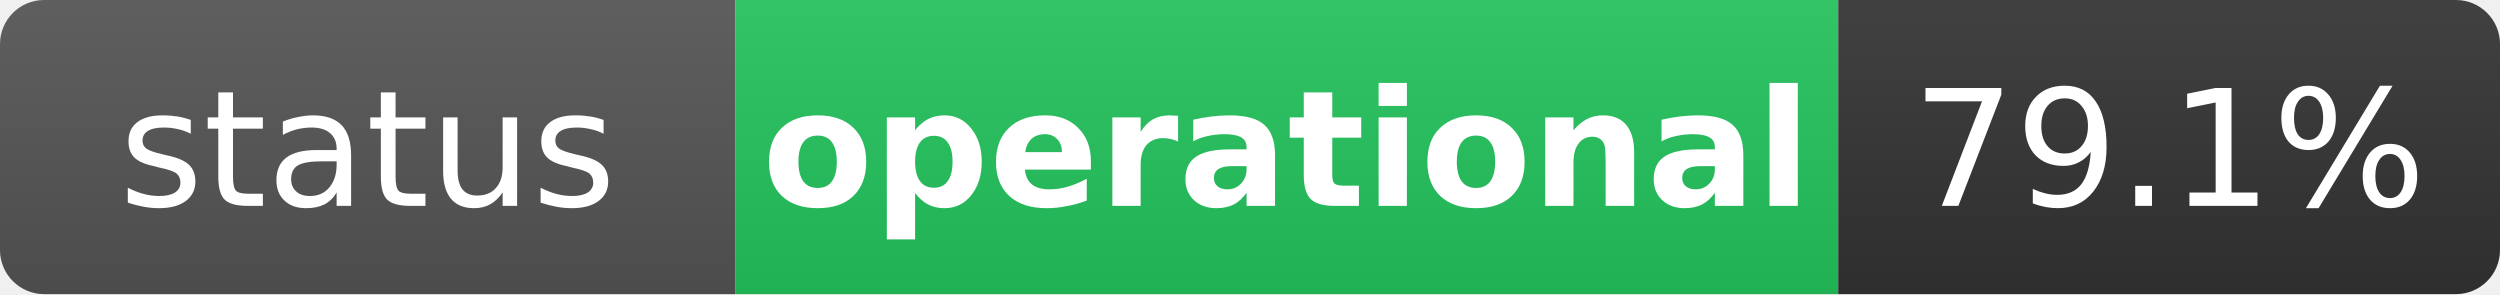
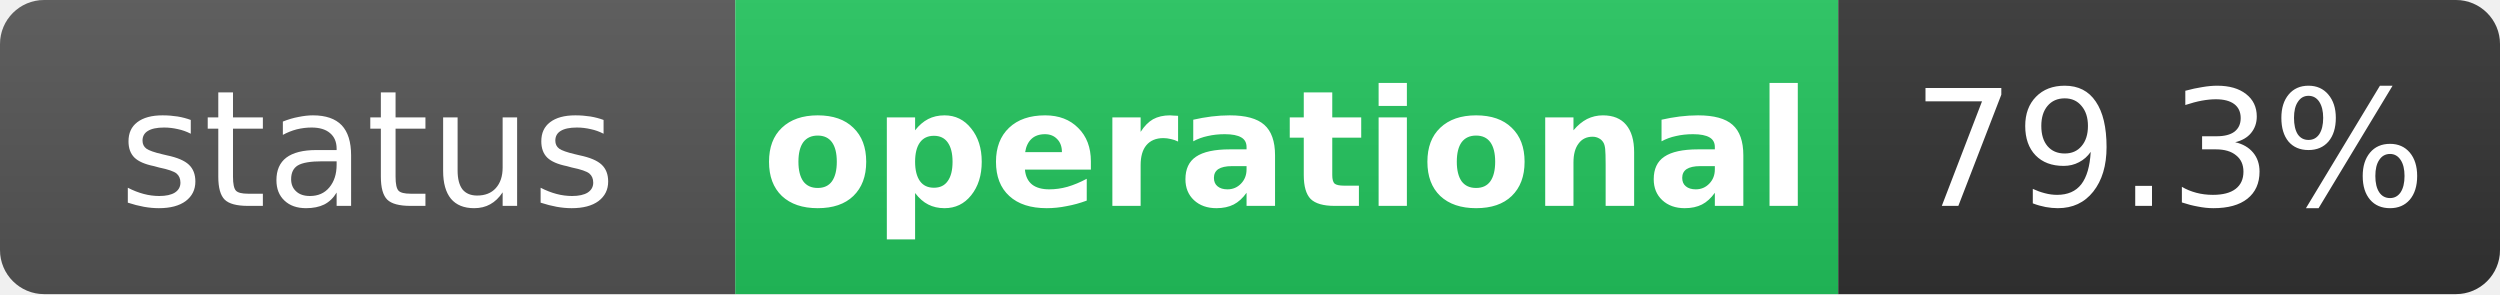
<svg xmlns="http://www.w3.org/2000/svg" width="170" height="20" role="img" aria-label="status: operational">
  <linearGradient id="s" x2="0" y2="100%">
    <stop offset="0" stop-color="#bbb" stop-opacity=".1" />
    <stop offset="1" stop-opacity=".1" />
  </linearGradient>
  <clipPath id="r">
    <rect width="170" height="20" rx="3" fill="#fff" />
  </clipPath>
  <g clip-path="url(#r)">
    <rect width="50" height="20" fill="#555" />
    <rect x="50" width="75" height="20" fill="#22c55e" />
    <rect x="125" width="45" height="20" fill="#333" />
    <rect width="170" height="20" fill="url(#s)" />
  </g>
  <g fill="#fff" text-anchor="middle" font-family="Verdana,Geneva,DejaVu Sans,sans-serif" text-rendering="geometricPrecision" font-size="11">
    <text x="25" y="14" fill="#fff">status</text>
    <text x="87.5" y="14" fill="#fff" font-weight="bold">operational</text>
-     <text x="147.5" y="14" fill="#fff">79.1%</text>
+     <text x="147.5" y="14" fill="#fff">79.3%</text>
  </g>
</svg>
